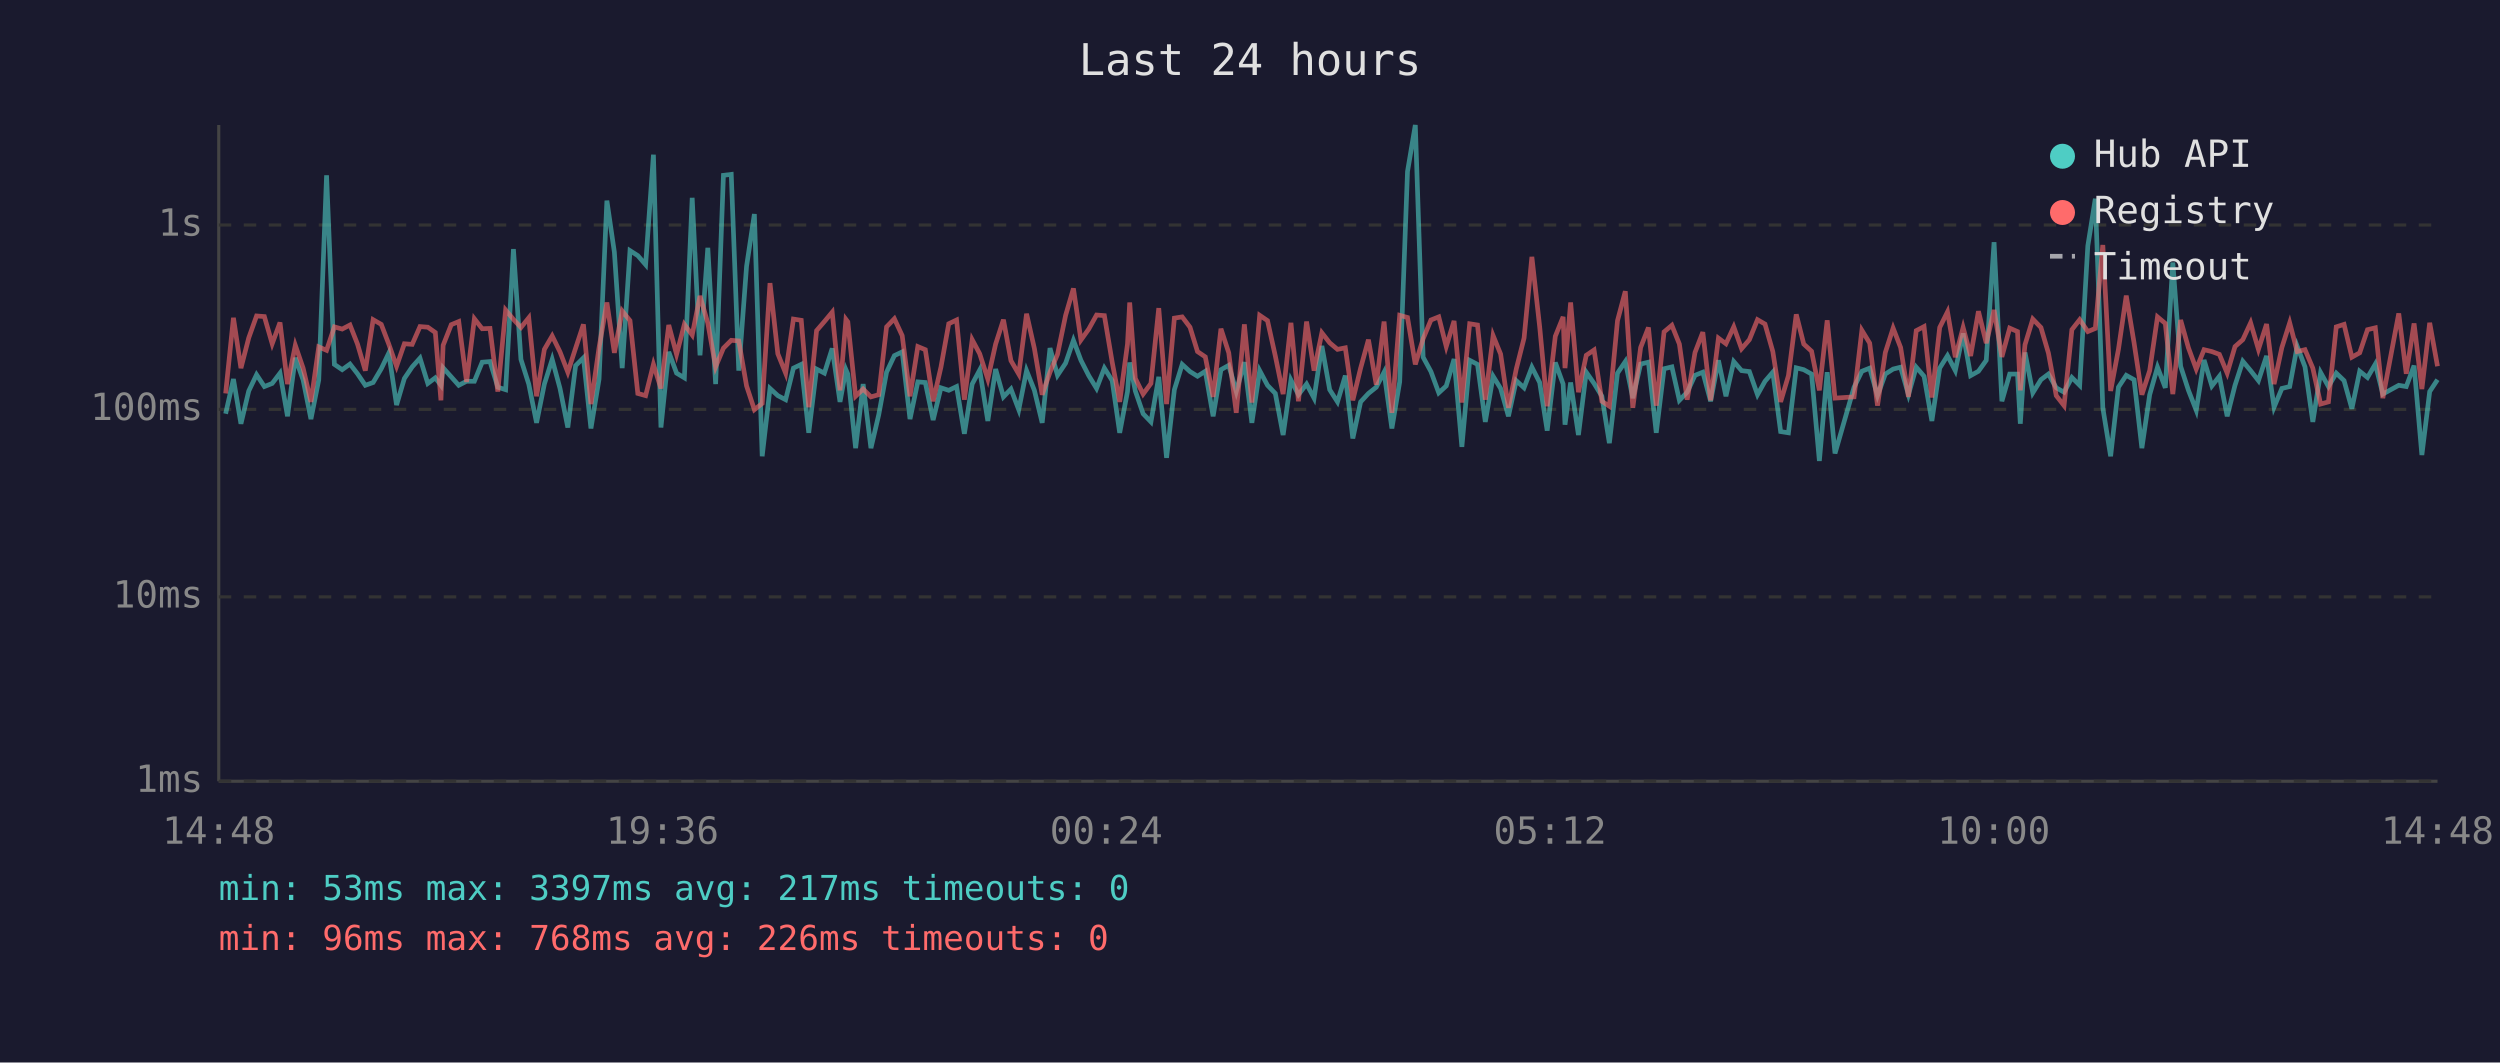
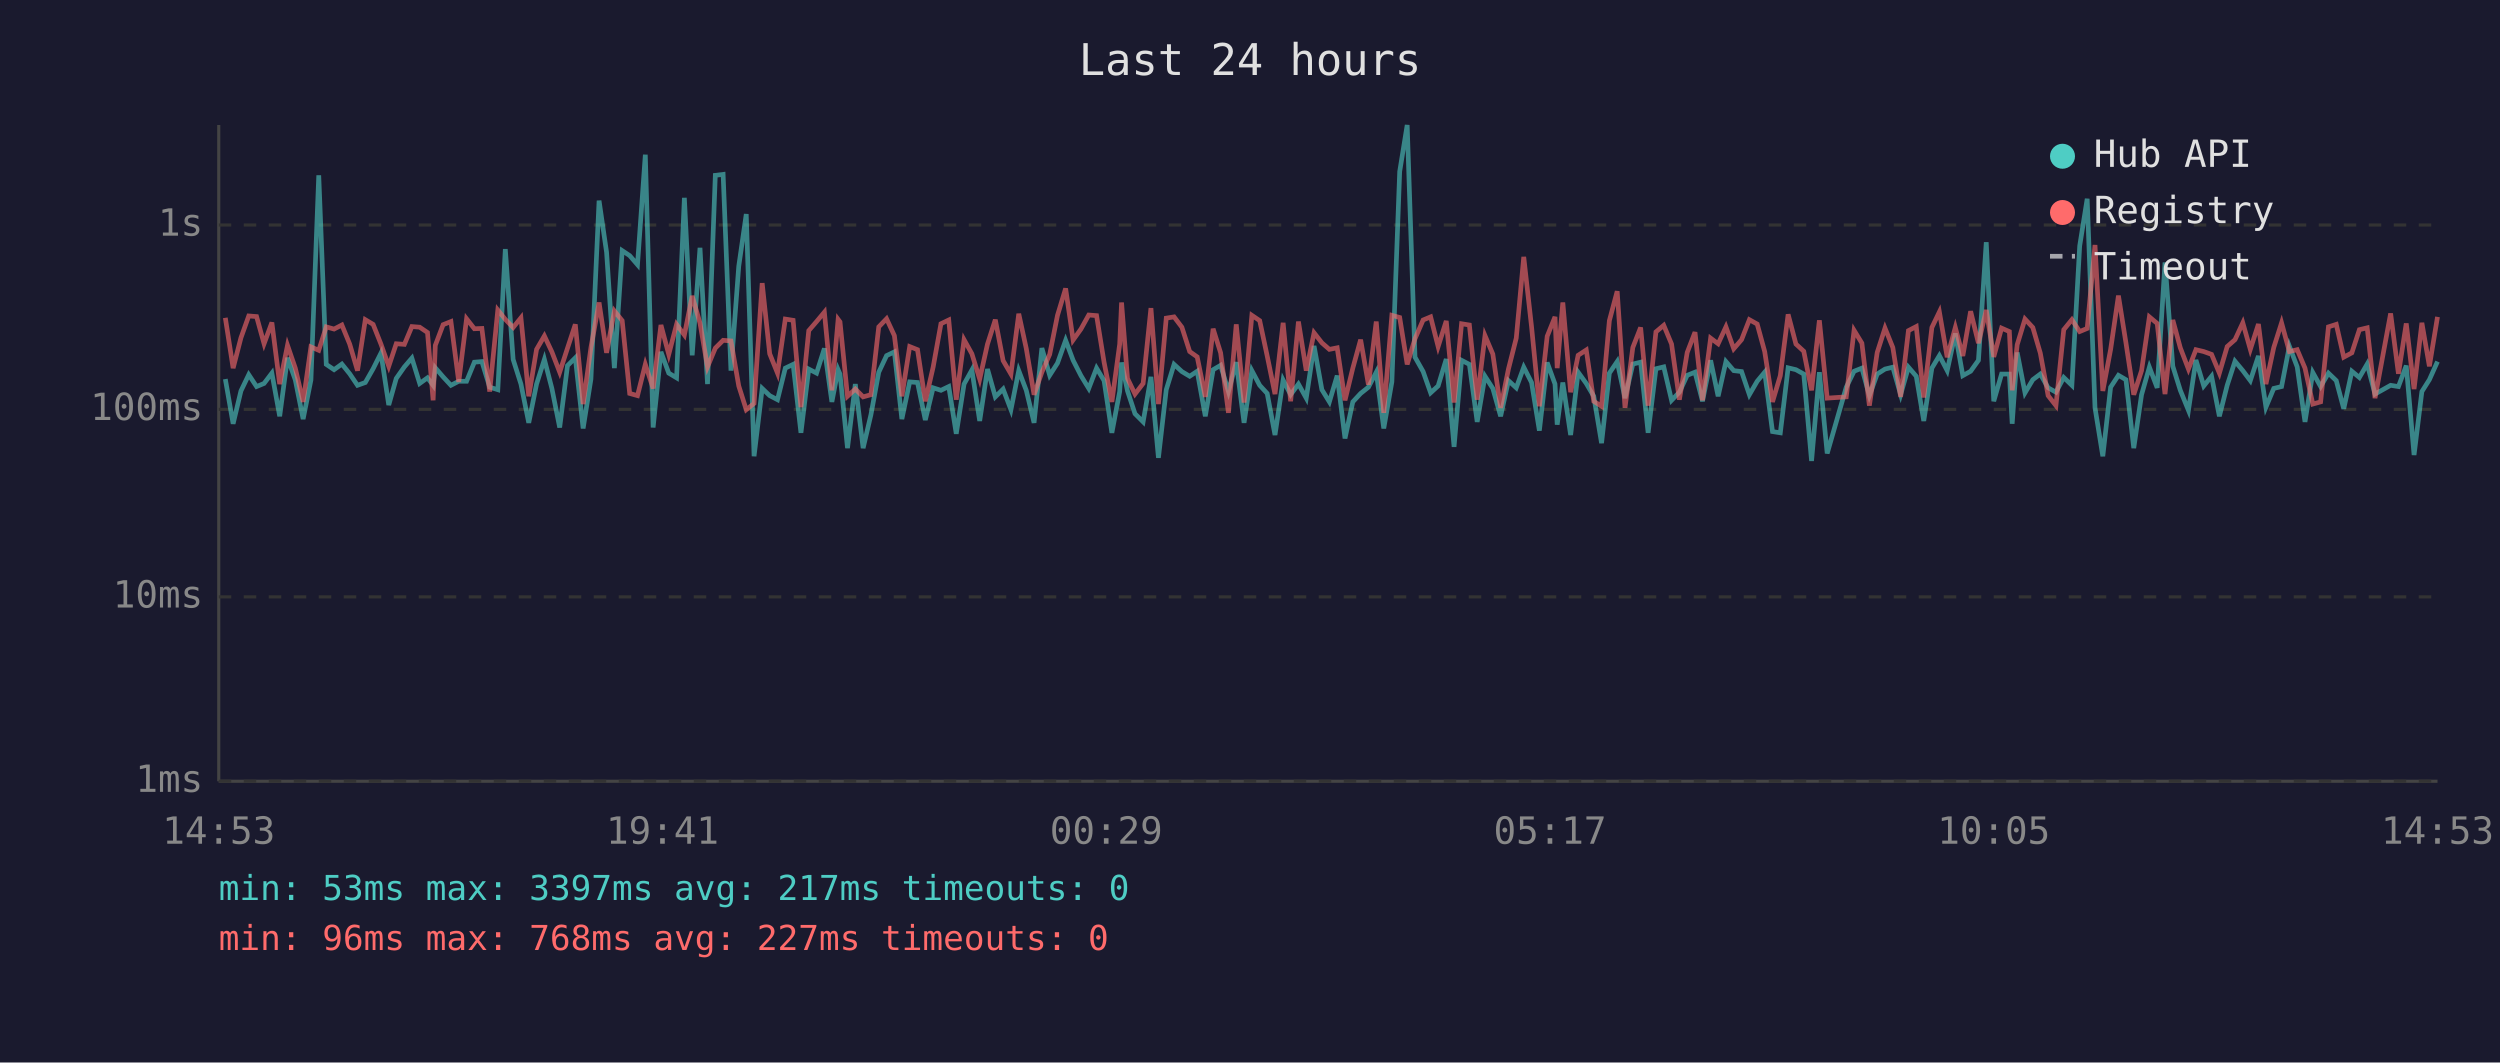
<svg xmlns="http://www.w3.org/2000/svg" viewBox="0 0 800 340" font-family="monospace" font-size="12">
  <rect width="800" height="340" fill="#1a1a2e" />
  <text x="400" y="24" fill="#e0e0e0" font-size="14" text-anchor="middle">Last 24 hours</text>
  <line x1="70" y1="40" x2="70" y2="250" stroke="#444" stroke-width="1" />
  <line x1="70" y1="250" x2="780" y2="250" stroke="#444" stroke-width="1" />
  <line x1="70" y1="250" x2="780" y2="250" stroke="#333" stroke-width="1" stroke-dasharray="4" />
  <text x="65" y="250" fill="#888" text-anchor="end" dominant-baseline="middle">1ms</text>
  <line x1="70" y1="191" x2="780" y2="191" stroke="#333" stroke-width="1" stroke-dasharray="4" />
  <text x="65" y="191" fill="#888" text-anchor="end" dominant-baseline="middle">10ms</text>
  <line x1="70" y1="131" x2="780" y2="131" stroke="#333" stroke-width="1" stroke-dasharray="4" />
  <text x="65" y="131" fill="#888" text-anchor="end" dominant-baseline="middle">100ms</text>
  <line x1="70" y1="72" x2="780" y2="72" stroke="#333" stroke-width="1" stroke-dasharray="4" />
  <text x="65" y="72" fill="#888" text-anchor="end" dominant-baseline="middle">1s</text>
-   <text x="70" y="270" fill="#888" text-anchor="middle">14:48</text>
-   <text x="212" y="270" fill="#888" text-anchor="middle">19:36</text>
-   <text x="354" y="270" fill="#888" text-anchor="middle">00:24</text>
-   <text x="496" y="270" fill="#888" text-anchor="middle">05:12</text>
-   <text x="638" y="270" fill="#888" text-anchor="middle">10:00</text>
-   <text x="780" y="270" fill="#888" text-anchor="middle">14:48</text>
-   <polyline points="72.2,132.4 74.7,121.3 77.1,135.6 79.6,125.1 82.1,119.9 84.6,123.7 87.1,122.7 89.6,119.4 92.0,133.2 94.5,114.5 97.0,121.6 99.5,134.1 102.0,121.6 104.5,56.1 107.0,116.6 109.5,118.3 112.0,116.5 114.4,119.6 116.9,123.3 119.4,122.4 122.0,118.0 124.4,113.0 126.9,129.6 129.4,121.1 131.9,117.4 134.4,114.6 136.9,122.7 139.3,120.9 141.1,123.3 141.8,117.7 144.4,120.6 146.8,123.3 149.3,122.0 151.8,122.0 154.3,115.9 156.8,115.7 159.3,123.9 161.8,124.7 164.3,79.7 166.7,115.0 169.2,122.9 171.7,135.3 174.2,122.9 176.7,115.0 179.2,124.3 181.7,136.8 184.2,117.0 186.7,114.5 189.1,137.1 191.7,121.3 194.2,64.2 196.6,80.7 199.1,117.8 201.6,80.2 204.1,81.8 206.6,84.7 209.1,49.5 211.5,136.8 214.0,112.6 216.5,119.4 219.0,120.9 221.5,63.3 224.0,113.7 226.5,79.3 229.0,122.9 231.5,56.1 234.0,55.8 236.4,118.6 238.9,85.2 241.4,68.5 243.9,146.0 246.4,124.3 248.9,126.6 251.4,127.9 253.9,117.8 256.4,116.6 258.8,138.5 261.3,118.1 263.8,119.4 266.3,111.5 268.8,128.6 270.7,118.3 271.3,119.7 273.8,143.4 276.2,122.9 278.7,143.4 281.2,132.7 283.7,119.1 286.2,113.8 288.7,112.6 291.2,134.1 293.7,122.2 296.1,122.4 298.6,134.4 301.1,124.1 303.6,124.9 306.1,123.7 308.6,138.8 311.1,122.9 313.5,118.4 316.1,134.7 318.6,118.1 321.1,127.0 323.5,124.5 326.0,131.1 328.5,118.6 331.0,124.9 333.5,135.3 336.0,111.4 338.4,120.1 341.0,116.2 343.5,108.9 345.9,115.3 348.4,120.2 350.9,124.3 353.4,117.8 355.9,121.8 358.3,138.5 360.8,125.3 361.5,116.0 363.3,125.1 365.8,132.4 368.3,135.0 370.8,120.6 373.3,146.5 375.8,124.7 378.3,116.6 380.8,118.9 383.2,120.4 385.7,118.8 388.2,133.2 390.7,118.3 393.2,116.9 395.6,125.3 398.2,115.9 400.6,135.3 403.1,118.6 405.6,123.3 408.1,125.9 410.6,139.2 413.1,121.6 415.5,126.3 418.1,122.9 420.5,127.4 423.0,110.7 425.5,124.7 428.0,128.6 430.5,120.2 432.9,140.3 435.4,128.6 437.9,125.9 440.4,123.9 442.9,119.1 445.4,137.1 447.9,122.2 450.4,54.9 452.9,40.0 455.4,114.3 457.9,118.9 460.4,125.7 462.8,123.5 465.3,114.9 467.8,143.0 470.3,115.3 472.8,116.6 475.3,135.0 477.8,120.4 480.2,124.3 482.7,133.2 485.2,121.8 487.7,124.1 490.2,117.5 492.7,122.4 495.1,137.8 497.7,116.0 500.2,122.9 500.8,135.9 502.6,122.4 505.1,139.2 507.6,119.1 510.1,122.7 512.6,126.8 515.0,141.8 517.6,119.4 520.1,115.7 522.5,127.4 525.0,116.5 527.5,115.9 530.0,138.5 532.5,118.0 535.0,117.4 537.4,128.1 539.9,125.5 542.4,120.1 544.9,119.1 547.4,128.4 549.9,115.3 552.3,126.8 554.8,115.7 557.3,118.6 559.8,118.9 562.4,126.3 564.8,122.0 567.3,119.1 569.8,138.1 572.3,138.5 574.8,117.7 577.2,118.3 579.7,119.7 582.2,147.5 584.7,119.1 587.2,145.1 593.3,123.9 595.8,118.8 598.3,117.8 600.8,126.6 603.3,119.7 605.8,118.1 608.2,117.5 610.7,126.3 613.2,117.5 615.7,120.4 618.2,134.7 620.7,117.8 623.2,113.8 625.7,118.6 628.2,106.7 630.6,120.2 633.1,118.8 635.6,115.3 638.1,77.5 640.6,128.4 643.1,119.7 645.6,119.7 646.5,135.6 648.0,112.8 650.5,125.7 653.1,121.5 655.5,119.7 658.0,124.1 660.5,125.5 663.0,120.8 665.5,123.3 668.1,78.7 670.5,63.6 672.9,130.5 675.4,146.0 677.9,123.9 680.4,120.1 682.9,121.5 685.4,143.4 687.9,126.3 690.4,117.5 692.9,124.1 695.3,84.0 697.8,117.2 700.3,124.9 702.8,131.3 705.3,115.2 707.8,123.5 710.2,120.4 712.7,133.2 715.2,123.3 717.7,115.6 720.2,118.6 722.7,121.8 725.3,113.9 727.7,130.3 730.2,124.3 732.7,123.7 735.1,110.8 737.6,117.4 740.1,135.0 742.6,119.2 745.1,123.7 747.6,119.4 750.1,121.8 752.6,130.8 755.1,118.8 757.6,120.8 760.1,116.5 762.5,126.1 767.6,123.3 770.0,123.7 772.5,117.0 775.0,145.6 777.5,125.3 780.0,121.5" fill="none" stroke="#4ecdc4" stroke-width="1.5" opacity="0.6" />
-   <polyline points="72.2,125.9 74.7,101.7 77.1,117.8 79.6,108.1 82.1,101.1 84.6,101.3 87.1,110.0 89.6,103.2 92.0,122.9 94.5,110.5 97.0,117.8 99.5,128.6 102.0,111.0 104.5,112.1 107.0,104.6 109.5,105.3 112.0,104.0 114.4,110.1 116.9,118.6 119.4,102.3 122.0,103.8 124.4,110.1 126.9,117.2 129.4,110.0 131.9,110.2 134.4,104.5 136.9,104.7 139.3,106.4 141.1,128.1 141.8,110.5 144.4,103.9 146.8,102.9 149.3,122.2 151.8,102.0 154.3,105.2 156.8,105.1 159.3,125.3 161.8,99.2 164.3,102.2 166.7,104.8 169.2,101.7 171.7,126.8 174.2,111.8 176.7,107.5 179.2,112.6 181.7,119.1 184.2,111.4 186.7,103.8 189.1,129.3 191.7,111.2 194.2,96.8 196.6,112.9 199.1,99.5 201.6,102.6 204.1,125.9 206.6,126.6 209.1,116.6 211.5,124.3 214.0,104.0 216.5,113.4 219.0,103.8 221.5,107.2 224.0,94.7 226.5,103.4 229.0,117.4 231.5,111.4 234.0,108.9 236.4,109.1 238.9,123.5 241.4,131.1 243.9,129.1 246.4,90.6 248.9,113.2 251.4,119.4 253.9,102.1 256.4,102.5 258.8,130.3 261.3,105.8 263.8,102.9 266.3,99.9 268.8,124.9 270.7,102.2 271.3,103.0 273.8,126.8 276.2,124.5 278.7,127.0 281.2,126.3 283.7,104.6 286.2,102.0 288.7,107.4 291.2,126.8 293.7,110.9 296.1,111.9 298.6,128.4 301.1,117.5 303.6,103.6 306.1,102.4 308.6,127.9 311.1,108.7 313.5,113.2 316.1,121.3 318.6,110.1 321.1,102.3 323.5,115.4 326.0,119.7 328.5,100.4 331.0,111.5 333.5,126.3 336.0,119.1 338.4,113.4 341.0,100.9 343.5,92.3 345.9,108.8 348.4,105.3 350.9,100.8 353.4,101.0 355.9,115.9 358.3,128.6 360.8,110.1 361.5,96.8 363.3,121.1 365.8,126.1 368.3,122.7 370.8,98.6 373.3,129.3 375.8,101.8 378.3,101.4 380.8,104.7 383.2,112.5 385.7,114.2 388.2,127.0 390.7,105.2 393.2,112.9 395.6,132.1 398.2,103.8 400.6,128.8 403.1,100.9 405.6,102.6 408.1,113.9 410.6,126.1 413.1,103.3 415.5,128.4 418.1,102.9 420.5,118.6 423.0,106.5 425.5,109.7 428.0,111.8 430.5,111.3 432.9,128.1 435.4,117.8 437.9,108.7 440.4,123.1 442.9,102.9 445.4,132.1 447.9,100.9 450.4,101.6 452.9,116.6 455.4,108.4 457.9,102.4 460.4,101.4 462.8,110.9 465.3,102.7 467.8,128.8 470.3,103.6 472.8,104.0 475.3,127.9 477.8,107.4 480.2,113.3 482.7,130.5 485.2,118.1 487.7,108.2 490.2,82.2 492.7,104.6 495.1,130.0 497.7,107.6 500.2,101.4 500.8,117.8 502.6,96.8 505.1,125.5 507.6,113.7 510.1,112.0 512.6,128.4 515.0,130.0 517.6,102.6 520.1,93.2 522.5,130.5 525.0,111.2 527.5,104.8 530.0,129.8 532.5,106.2 535.0,104.1 537.4,110.1 539.9,127.9 542.4,112.8 544.9,106.3 547.4,128.1 549.9,108.2 552.3,110.0 554.8,104.6 557.3,111.6 559.8,108.7 562.4,102.3 564.8,103.7 567.3,112.5 569.8,128.6 572.3,120.2 574.8,100.6 577.2,110.1 579.7,112.4 582.2,124.9 584.7,102.5 587.2,127.4 593.3,127.0 595.8,105.7 598.3,109.8 600.8,129.8 603.3,112.8 605.8,105.0 608.2,111.2 610.7,127.0 613.2,105.8 615.7,104.5 618.2,127.2 620.7,104.8 623.2,99.8 625.7,114.3 628.2,104.8 630.6,113.9 633.1,99.6 635.6,109.8 638.1,99.2 640.6,114.2 643.1,105.0 645.6,106.1 646.5,124.9 648.0,110.3 650.5,102.1 653.1,104.8 655.5,113.0 658.0,126.6 660.5,129.8 663.0,105.5 665.5,102.3 668.1,106.1 670.5,105.1 672.9,78.4 675.4,125.1 677.9,111.8 680.4,94.6 682.9,109.7 685.4,126.3 687.9,118.6 690.4,101.4 692.9,103.5 695.3,126.1 697.8,102.4 700.3,111.3 702.8,118.1 705.3,111.9 707.8,112.5 710.2,113.4 712.7,119.4 715.2,110.9 717.7,108.7 720.2,103.3 722.7,111.8 725.3,103.7 727.7,122.9 730.2,111.2 732.7,103.3 735.1,112.5 737.6,111.9 740.1,117.8 742.6,129.3 745.1,128.6 747.6,104.6 750.1,103.8 752.6,114.3 755.1,112.9 757.6,105.5 760.1,104.9 762.5,127.4 767.6,100.3 770.0,119.6 772.5,103.5 775.0,124.5 777.5,103.3 780.0,117.2" fill="none" stroke="#ff6b6b" stroke-width="1.5" opacity="0.6" />
+   <text x="70" y="270" fill="#888" text-anchor="middle">14:53</text>
+   <text x="212" y="270" fill="#888" text-anchor="middle">19:41</text>
+   <text x="354" y="270" fill="#888" text-anchor="middle">00:29</text>
+   <text x="496" y="270" fill="#888" text-anchor="middle">05:17</text>
+   <text x="638" y="270" fill="#888" text-anchor="middle">10:05</text>
+   <text x="780" y="270" fill="#888" text-anchor="middle">14:53</text>
+   <polyline points="72.1,121.3 74.6,135.6 77.1,125.1 79.6,119.9 82.1,123.7 84.5,122.7 87.0,119.4 89.5,133.2 92.0,114.5 94.5,121.6 97.0,134.1 99.5,121.6 102.0,56.1 104.4,116.6 106.9,118.3 109.4,116.5 111.9,119.6 114.4,123.3 116.9,122.4 119.4,118.0 121.9,113.0 124.4,129.6 126.8,121.1 129.4,117.4 131.8,114.6 134.3,122.7 136.8,120.9 138.6,123.3 139.3,117.7 141.8,120.6 144.3,123.3 146.8,122.0 149.3,122.0 151.8,115.9 154.2,115.7 156.7,123.9 159.3,124.7 161.7,79.7 164.2,115.0 166.7,122.9 169.2,135.3 171.7,122.9 174.2,115.0 176.6,124.3 179.1,136.8 181.6,117.0 184.1,114.5 186.6,137.1 189.1,121.3 191.7,64.2 194.1,80.7 196.6,117.8 199.1,80.2 201.5,81.8 204.0,84.7 206.5,49.5 209.0,136.8 211.5,112.6 214.0,119.4 216.5,120.9 219.0,63.3 221.5,113.7 224.0,79.3 226.4,122.9 228.9,56.1 231.4,55.8 233.9,118.6 236.4,85.2 238.8,68.5 241.3,146.0 243.9,124.3 246.3,126.6 248.8,127.9 251.3,117.8 253.8,116.6 256.3,138.5 258.8,118.1 261.3,119.4 263.8,111.5 266.2,128.6 268.2,118.3 268.8,119.7 271.2,143.4 273.7,122.9 276.2,143.4 278.7,132.7 281.2,119.1 283.7,113.8 286.2,112.6 288.6,134.1 291.1,122.2 293.6,122.4 296.1,134.4 298.6,124.1 301.1,124.9 303.6,123.7 306.0,138.8 308.5,122.9 311.0,118.4 313.5,134.7 316.0,118.1 318.5,127.0 321.0,124.5 323.5,131.1 326.0,118.6 328.4,124.9 330.9,135.3 333.4,111.4 335.9,120.1 338.4,116.2 341.0,108.9 343.4,115.3 345.9,120.2 348.4,124.3 350.9,117.8 353.3,121.8 355.8,138.5 358.3,125.3 358.9,116.0 360.8,125.1 363.2,132.4 365.8,135.0 368.3,120.6 370.7,146.5 373.2,124.7 375.7,116.6 378.2,118.9 380.7,120.4 383.1,118.8 385.7,133.2 388.2,118.3 390.6,116.9 393.1,125.3 395.6,115.9 398.1,135.3 400.6,118.6 403.1,123.3 405.5,125.9 408.0,139.2 410.6,121.6 413.0,126.3 415.5,122.9 418.0,127.4 420.5,110.7 423.0,124.7 425.4,128.6 427.9,120.2 430.4,140.3 432.9,128.6 435.4,125.9 437.9,123.9 440.4,119.1 442.8,137.1 445.4,122.2 447.9,54.9 450.3,40.0 452.8,114.3 455.4,118.9 457.8,125.7 460.2,123.5 462.8,114.9 465.3,143.0 467.7,115.3 470.2,116.6 472.7,135.0 475.2,120.4 477.7,124.3 480.2,133.2 482.7,121.8 485.2,124.1 487.6,117.5 490.1,122.4 492.6,137.8 495.1,116.0 497.6,122.9 498.3,135.9 500.1,122.4 502.6,139.2 505.0,119.1 507.6,122.7 510.0,126.8 512.5,141.8 515.0,119.4 517.5,115.7 520.0,127.4 522.5,116.5 525.0,115.9 527.4,138.5 529.9,118.0 532.4,117.4 534.9,128.1 537.4,125.5 539.9,120.1 542.4,119.1 544.8,128.4 547.4,115.3 549.8,126.8 552.3,115.7 554.8,118.6 557.3,118.9 559.8,126.3 562.3,122.0 564.7,119.1 567.2,138.1 569.7,138.5 572.2,117.7 574.7,118.3 577.2,119.7 579.7,147.5 582.2,119.1 584.7,145.1 590.8,123.9 593.3,118.8 595.8,117.8 598.2,126.6 600.7,119.7 603.2,118.1 605.7,117.5 608.2,126.3 610.7,117.5 613.2,120.4 615.6,134.7 618.2,117.8 620.6,113.8 623.1,118.6 625.7,106.7 628.1,120.2 630.6,118.8 633.1,115.3 635.6,77.5 638.0,128.4 640.5,119.7 643.0,119.7 643.9,135.6 645.5,112.8 648.0,125.7 650.5,121.5 652.9,119.7 655.4,124.1 657.9,125.5 660.4,120.8 663.0,123.3 665.5,78.7 667.9,63.6 670.4,130.5 672.9,146.0 675.4,123.9 677.9,120.1 680.3,121.5 682.8,143.4 685.3,126.3 687.8,117.5 690.3,124.1 692.8,84.0 695.3,117.2 697.7,124.9 700.3,131.3 702.7,115.2 705.2,123.5 707.7,120.4 710.2,133.2 712.7,123.3 715.2,115.6 717.7,118.6 720.1,121.8 722.7,113.9 725.1,130.3 727.6,124.3 730.1,123.7 732.6,110.8 735.1,117.4 737.6,135.0 740.1,119.2 742.6,123.7 745.1,119.4 747.6,121.8 750.0,130.8 752.6,118.8 755.0,120.8 757.5,116.5 760.0,126.1 765.0,123.3 767.5,123.7 770.0,117.0 772.5,145.6 775.0,125.3 777.4,121.5 780.0,115.7" fill="none" stroke="#4ecdc4" stroke-width="1.5" opacity="0.6" />
+   <polyline points="72.1,101.7 74.6,117.8 77.1,108.1 79.6,101.1 82.1,101.3 84.5,110.0 87.0,103.2 89.5,122.9 92.0,110.5 94.5,117.8 97.0,128.6 99.5,111.0 102.0,112.1 104.4,104.6 106.9,105.3 109.4,104.0 111.9,110.1 114.4,118.6 116.9,102.3 119.4,103.8 121.9,110.1 124.4,117.2 126.8,110.0 129.4,110.2 131.8,104.5 134.3,104.7 136.8,106.4 138.6,128.1 139.3,110.5 141.8,103.9 144.3,102.9 146.8,122.2 149.3,102.0 151.8,105.2 154.2,105.1 156.7,125.3 159.3,99.2 161.7,102.2 164.2,104.8 166.7,101.7 169.2,126.8 171.7,111.8 174.2,107.5 176.6,112.6 179.1,119.1 181.6,111.4 184.1,103.8 186.6,129.3 189.1,111.2 191.7,96.8 194.1,112.9 196.6,99.5 199.1,102.6 201.5,125.9 204.0,126.6 206.5,116.6 209.0,124.3 211.5,104.0 214.0,113.4 216.5,103.8 219.0,107.2 221.5,94.7 224.0,103.4 226.4,117.4 228.9,111.4 231.4,108.9 233.9,109.1 236.4,123.5 238.8,131.1 241.3,129.1 243.9,90.6 246.3,113.2 248.8,119.4 251.3,102.1 253.8,102.5 256.3,130.3 258.8,105.8 261.3,102.9 263.8,99.9 266.2,124.9 268.2,102.2 268.8,103.0 271.2,126.8 273.7,124.5 276.2,127.0 278.7,126.3 281.2,104.6 283.7,102.0 286.2,107.4 288.6,126.8 291.1,110.9 293.6,111.9 296.1,128.4 298.6,117.5 301.1,103.6 303.6,102.4 306.0,127.9 308.5,108.7 311.0,113.2 313.5,121.3 316.0,110.1 318.5,102.3 321.0,115.4 323.5,119.7 326.0,100.4 328.4,111.5 330.9,126.3 333.4,119.1 335.9,113.4 338.4,100.9 341.0,92.3 343.4,108.8 345.9,105.3 348.4,100.8 350.9,101.0 353.3,115.9 355.8,128.6 358.3,110.1 358.9,96.8 360.8,121.1 363.2,126.1 365.8,122.7 368.3,98.6 370.7,129.3 373.2,101.8 375.7,101.4 378.2,104.7 380.7,112.5 383.1,114.2 385.7,127.0 388.2,105.2 390.6,112.9 393.1,132.1 395.6,103.8 398.1,128.8 400.6,100.9 403.1,102.6 405.5,113.9 408.0,126.1 410.6,103.3 413.0,128.4 415.5,102.9 418.0,118.6 420.5,106.5 423.0,109.7 425.4,111.8 427.9,111.3 430.4,128.1 432.9,117.8 435.4,108.7 437.9,123.1 440.4,102.9 442.8,132.1 445.4,100.9 447.9,101.6 450.3,116.6 452.8,108.4 455.4,102.4 457.8,101.4 460.2,110.9 462.8,102.7 465.3,128.8 467.7,103.6 470.2,104.0 472.7,127.9 475.2,107.4 477.7,113.3 480.2,130.5 482.7,118.1 485.2,108.2 487.6,82.2 490.1,104.6 492.6,130.0 495.1,107.6 497.6,101.4 498.3,117.8 500.1,96.8 502.6,125.5 505.0,113.7 507.6,112.0 510.0,128.4 512.5,130.0 515.0,102.6 517.5,93.2 520.0,130.5 522.5,111.2 525.0,104.8 527.4,129.8 529.9,106.2 532.4,104.1 534.9,110.1 537.4,127.9 539.9,112.8 542.4,106.3 544.8,128.1 547.4,108.2 549.8,110.0 552.3,104.6 554.8,111.6 557.3,108.7 559.8,102.3 562.3,103.7 564.7,112.5 567.2,128.6 569.7,120.2 572.2,100.6 574.7,110.1 577.2,112.4 579.7,124.9 582.2,102.5 584.7,127.4 590.8,127.0 593.3,105.7 595.8,109.8 598.2,129.8 600.7,112.8 603.2,105.0 605.7,111.2 608.2,127.0 610.7,105.8 613.2,104.5 615.6,127.2 618.2,104.8 620.6,99.8 623.1,114.3 625.7,104.8 628.1,113.9 630.6,99.6 633.1,109.8 635.6,99.2 638.0,114.2 640.5,105.0 643.0,106.1 643.9,124.9 645.5,110.3 648.0,102.1 650.5,104.8 652.9,113.0 655.4,126.6 657.9,129.8 660.4,105.5 663.0,102.3 665.5,106.1 667.9,105.1 670.4,78.4 672.9,125.1 675.4,111.8 677.9,94.6 680.3,109.7 682.8,126.3 685.3,118.6 687.8,101.4 690.3,103.5 692.8,126.1 695.3,102.4 697.7,111.3 700.3,118.1 702.7,111.9 705.2,112.5 707.7,113.4 710.2,119.4 712.7,110.9 715.2,108.7 717.7,103.3 720.1,111.8 722.7,103.7 725.1,122.9 727.6,111.2 730.1,103.3 732.6,112.5 735.1,111.9 737.6,117.8 740.1,129.3 742.6,128.6 745.1,104.6 747.6,103.8 750.0,114.3 752.6,112.9 755.0,105.5 757.5,104.9 760.0,127.4 765.0,100.3 767.5,119.6 770.0,103.5 772.5,124.5 775.0,103.3 777.4,117.2 780.0,101.4" fill="none" stroke="#ff6b6b" stroke-width="1.5" opacity="0.6" />
  <circle cx="660" cy="50" r="4" fill="#4ecdc4" />
  <text x="670" y="50" fill="#e0e0e0" dominant-baseline="middle">Hub API</text>
  <circle cx="660" cy="68" r="4" fill="#ff6b6b" />
  <text x="670" y="68" fill="#e0e0e0" dominant-baseline="middle">Registry</text>
  <line x1="656" y1="82" x2="664" y2="82" stroke="#e0e0e0" stroke-width="1.5" stroke-dasharray="4,3" opacity="0.7" />
  <text x="670" y="86" fill="#e0e0e0" dominant-baseline="middle">Timeout</text>
  <text x="70" y="288" fill="#4ecdc4" font-size="11">min: 53ms  max: 3397ms  avg: 217ms  timeouts: 0</text>
-   <text x="70" y="304" fill="#ff6b6b" font-size="11">min: 96ms  max: 768ms  avg: 226ms  timeouts: 0</text>
+   <text x="70" y="304" fill="#ff6b6b" font-size="11">min: 96ms  max: 768ms  avg: 227ms  timeouts: 0</text>
</svg>
